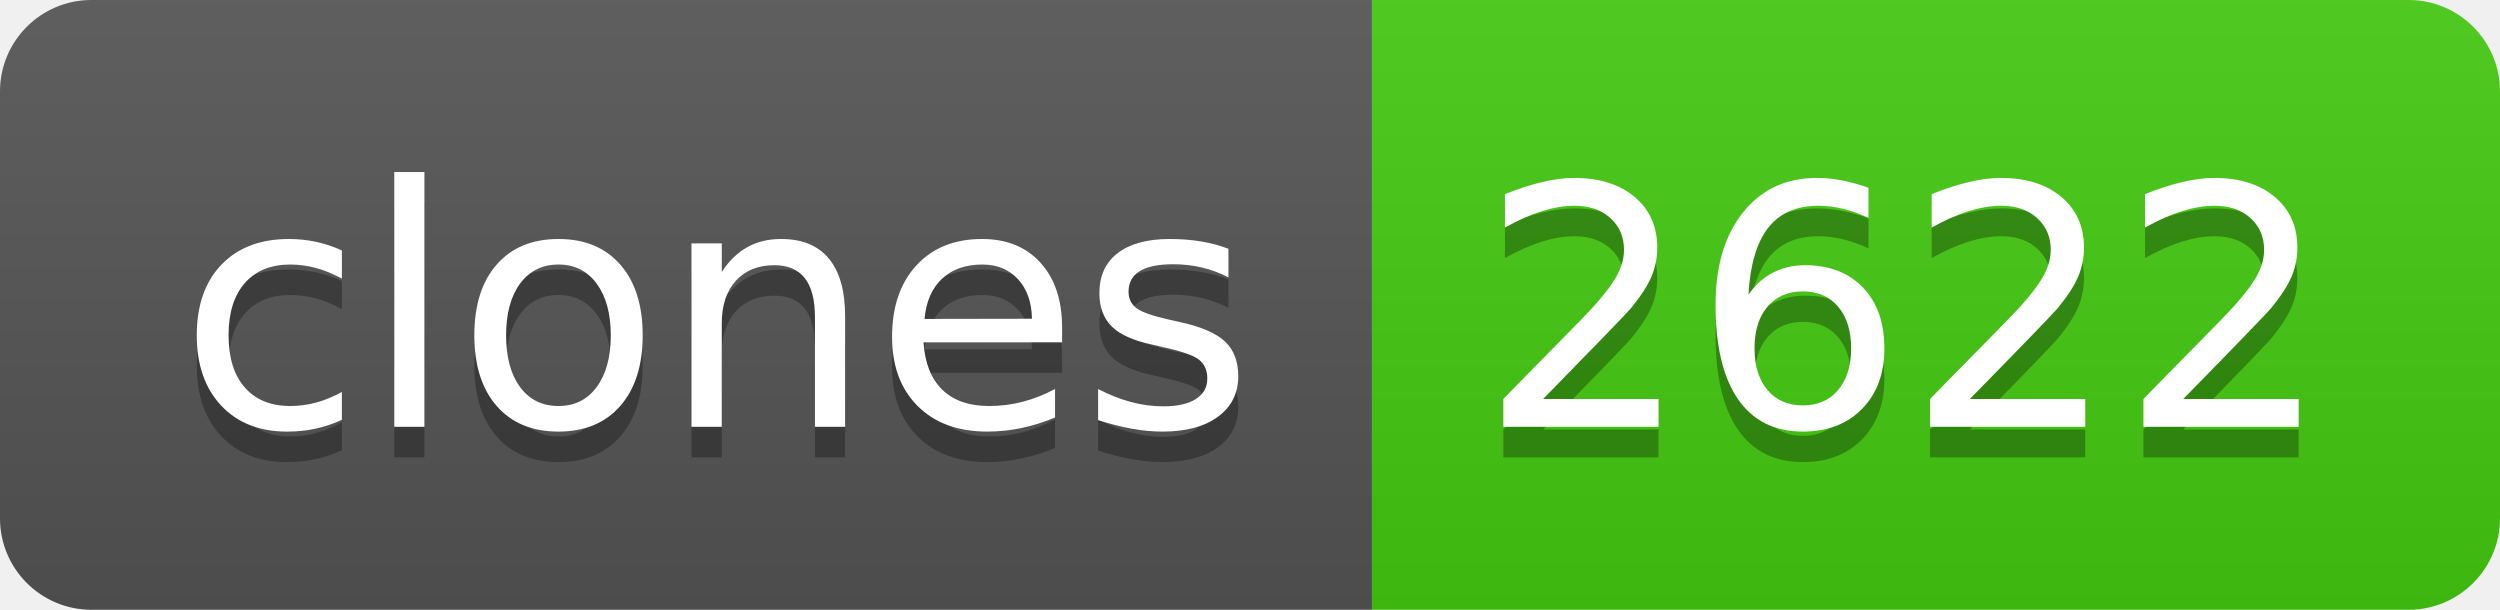
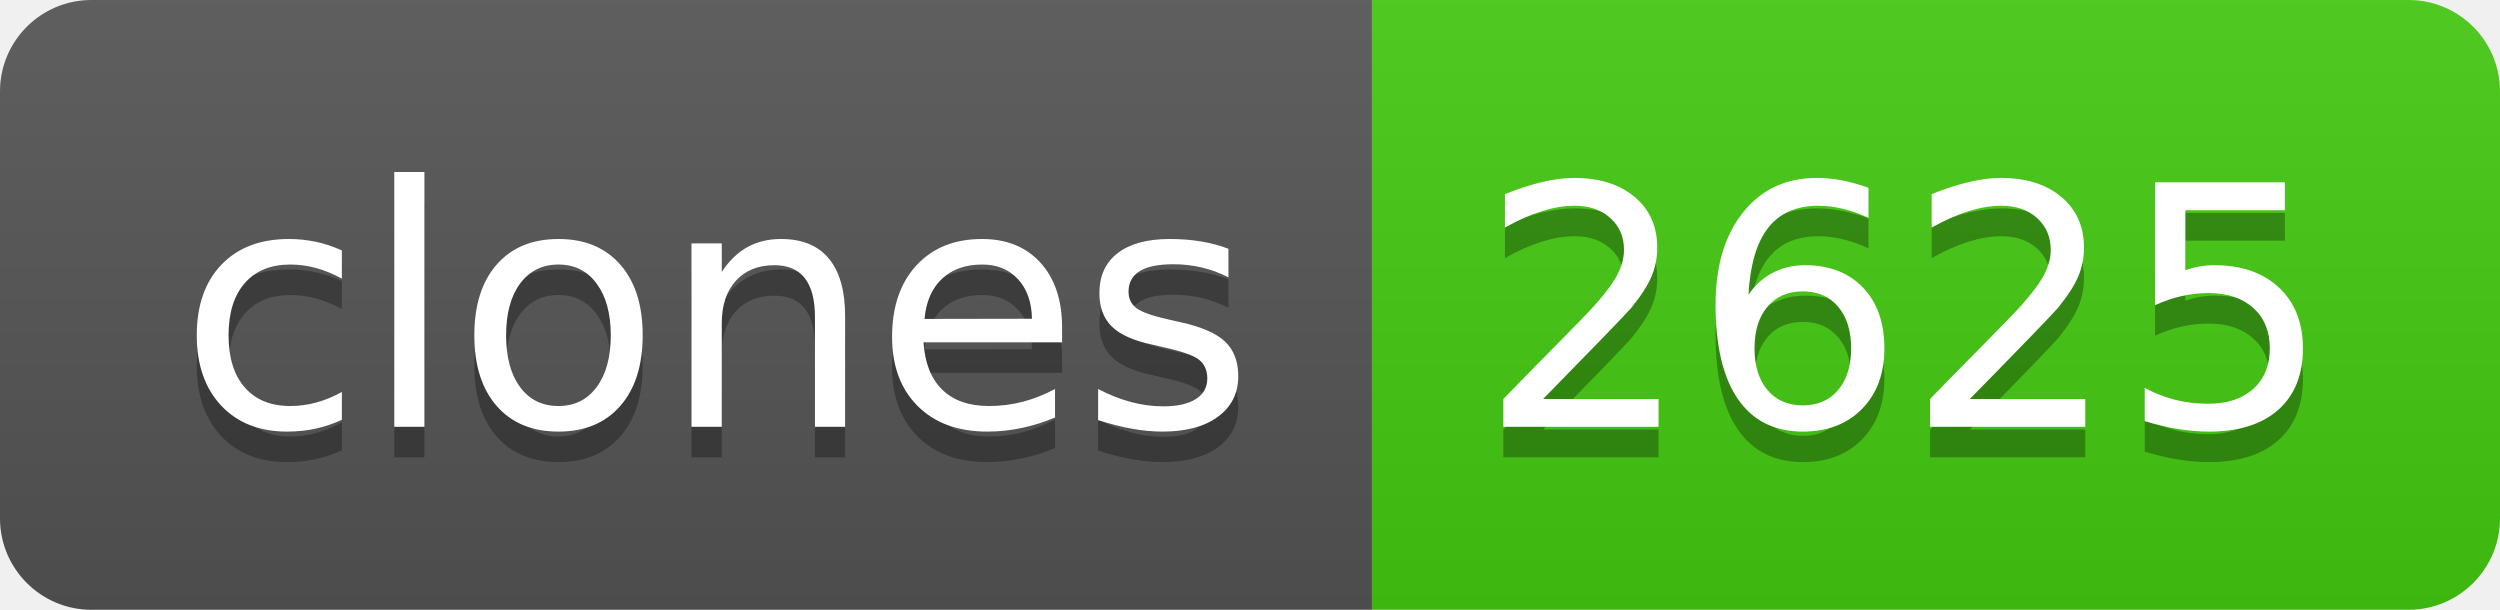
- <svg xmlns="http://www.w3.org/2000/svg" width="82" height="20" role="img" aria-label="clones: 2622">
+ <svg xmlns="http://www.w3.org/2000/svg" width="82" height="20" role="img" aria-label="clones: 2625">
  <linearGradient id="s" x2="0" y2="100%">
    <stop offset="0" stop-color="#bbb" stop-opacity=".1" />
    <stop offset="1" stop-opacity=".1" />
  </linearGradient>
  <clipPath id="r">
    <rect width="82" height="20" rx="3" fill="#fff" />
  </clipPath>
  <g clip-path="url(#r)">
    <rect width="45" height="20" fill="#555" />
    <rect x="45" width="37" height="20" fill="#4c1" />
    <rect width="82" height="20" fill="url(#s)" />
  </g>
  <g fill="#fff" text-anchor="middle" font-family="Verdana,Geneva,DejaVu Sans,sans-serif" text-rendering="geometricPrecision" font-size="110">
    <text aria-hidden="true" x="235" y="150" fill="#010101" fill-opacity=".3" transform="scale(.1)" textLength="350">clones</text>
    <text x="235" y="140" transform="scale(.1)" fill="#fff" textLength="350">clones</text>
-     <text aria-hidden="true" x="625" y="150" fill="#010101" fill-opacity=".3" transform="scale(.1)" textLength="270">2622</text>
-     <text x="625" y="140" transform="scale(.1)" fill="#fff" textLength="270">2622</text>
+     <text aria-hidden="true" x="625" y="150" fill="#010101" fill-opacity=".3" transform="scale(.1)" textLength="270">2625</text>
+     <text x="625" y="140" transform="scale(.1)" fill="#fff" textLength="270">2625</text>
  </g>
</svg>
